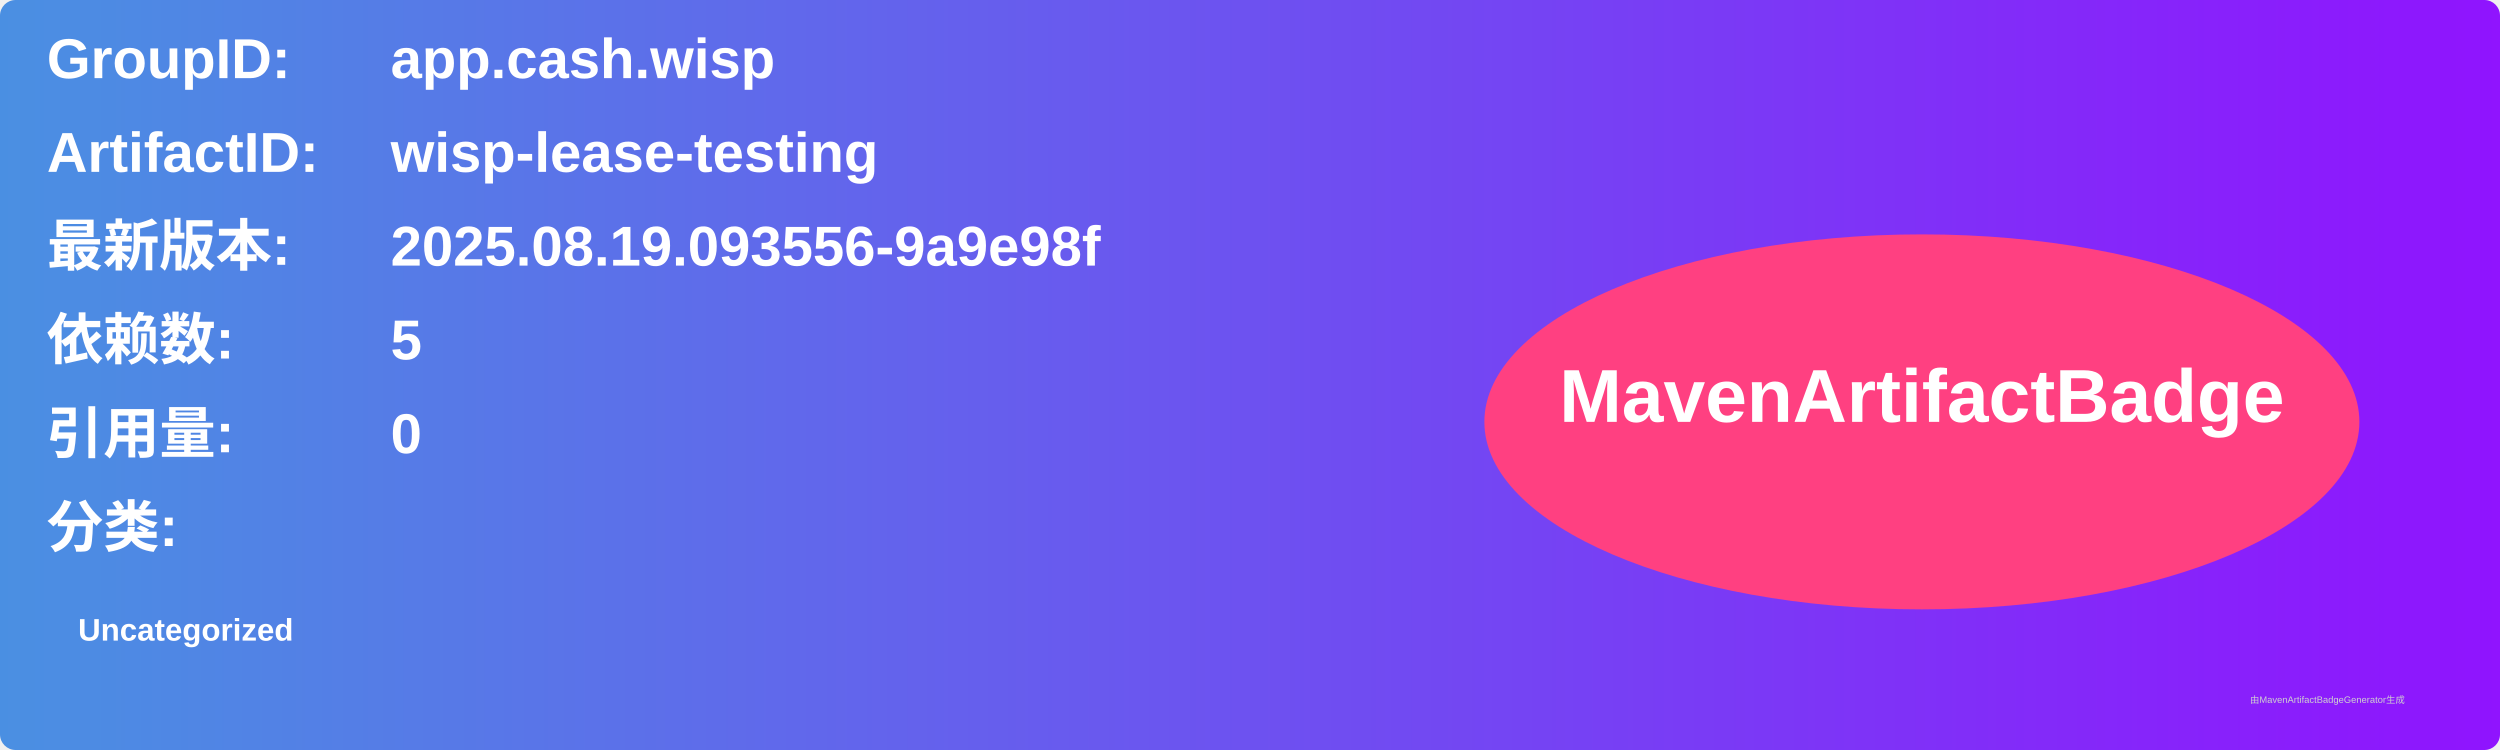
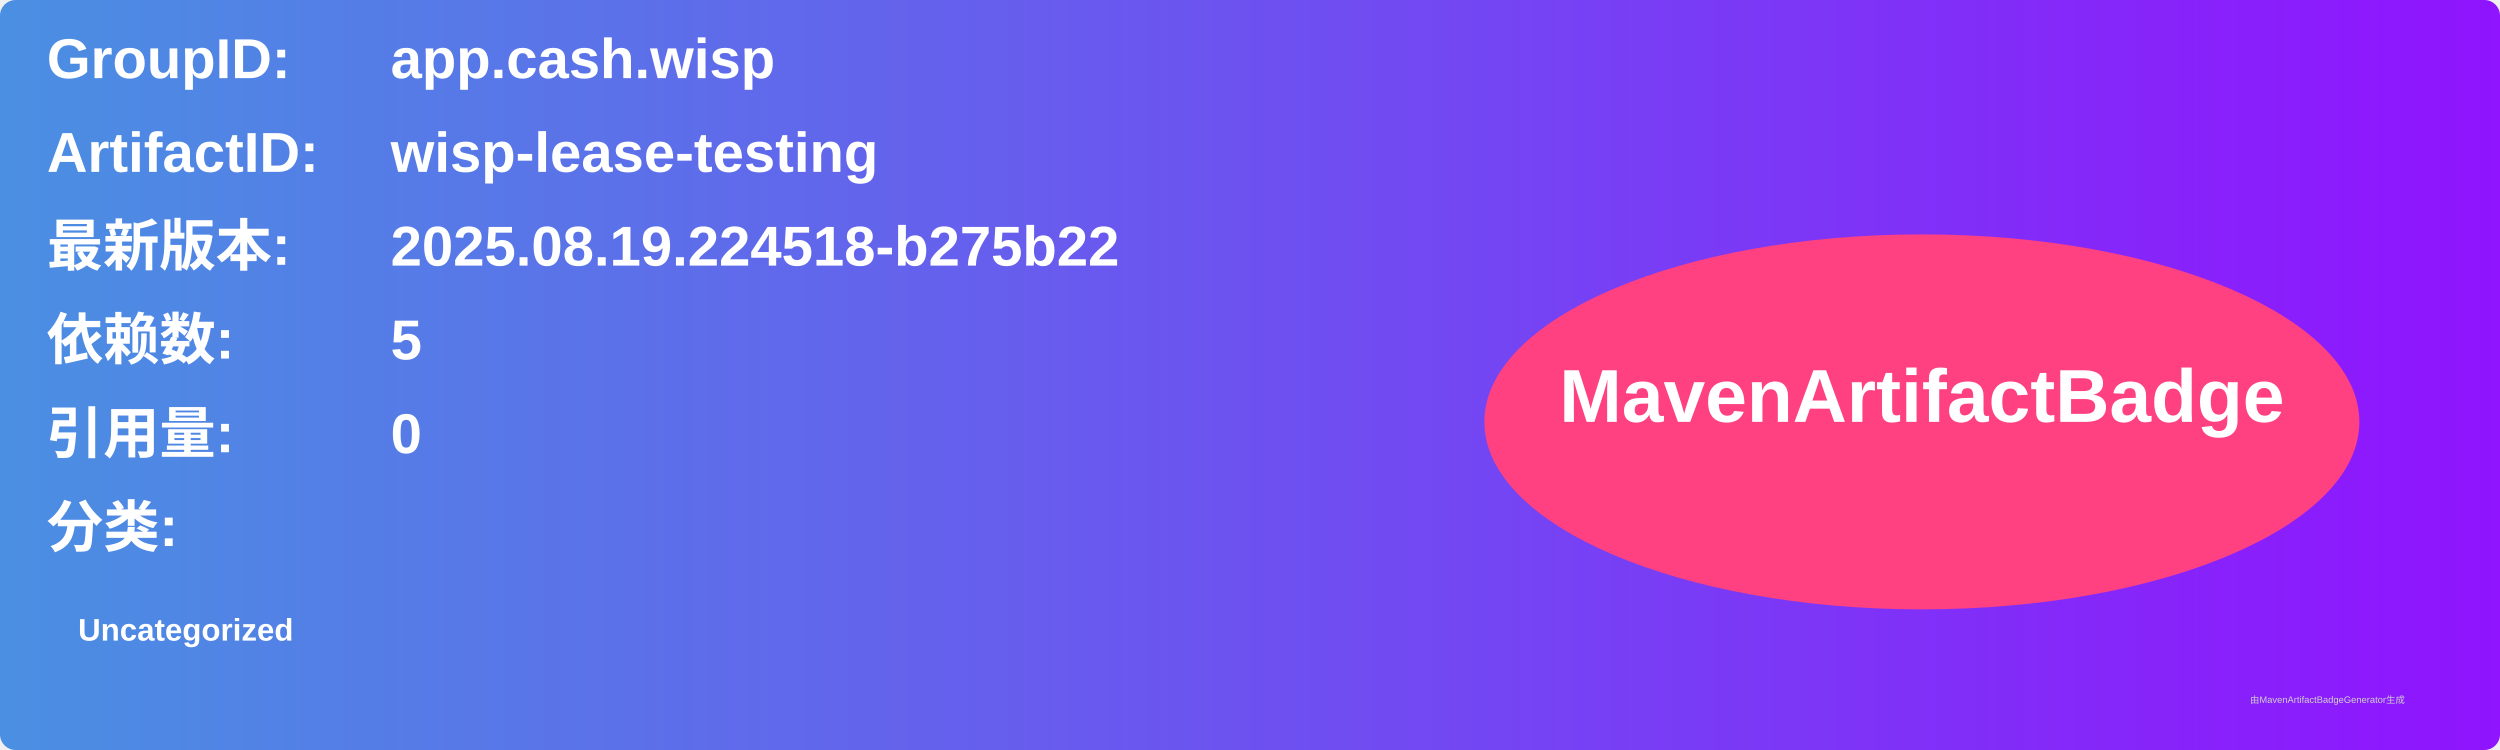
<svg xmlns="http://www.w3.org/2000/svg" width="800" height="240" viewBox="0 0 800 240">
  <linearGradient id="grad" x1="0%" y1="0%" x2="100%" y2="0%">
    <stop offset="0%" stop-color="#4a90e2" />
    <stop offset="100%" stop-color="#9013fe" />
  </linearGradient>
  <rect width="100%" height="100%" rx="5" ry="5" fill="url(#grad)" />
  <g transform="translate(15, 15)">
    <text x="0" y="10" font-family="Arial" font-size="18" fill="white" font-weight="bold" width="260">GroupID:</text>
    <text x="110" y="10" font-family="Arial" font-size="18" fill="white" font-weight="bold" width="460">app.cash.wisp</text>
    <text x="0" y="40" font-family="Arial" font-size="18" fill="white" font-weight="bold" width="260">ArtifactID:</text>
    <text x="110" y="40" font-family="Arial" font-size="18" fill="white" font-weight="bold" width="460">wisp-lease-testing</text>
    <text x="0" y="70" font-family="Arial" font-size="18" fill="white" font-weight="bold">最新版本:</text>
    <text x="110" y="70" font-family="Arial" font-size="18" fill="white" font-weight="bold">
-       <tspan font-weight="bold">2025.08.19.093556-9a9e98f</tspan>
+       <tspan font-weight="bold">2025.08.19.224518-b275b22</tspan>
    </text>
    <text x="0" y="100" font-family="Arial" font-size="18" fill="white" font-weight="bold">依赖数: </text>
    <text x="110" y="100" font-family="Arial" font-size="18" fill="white">
      <tspan font-weight="bold">5</tspan>
    </text>
    <text x="0" y="130" font-family="Arial" font-size="18" fill="white" font-weight="bold">引用量: </text>
    <text x="110" y="130" font-family="Arial" font-size="18" fill="white">
      <tspan font-weight="bold">0</tspan>
    </text>
    <text x="0" y="160" font-family="Arial" font-size="18" fill="white" font-weight="bold">分类:</text>
    <text x="10" y="190" font-family="Arial" font-size="10" fill="white">
      <tspan font-weight="bold">Uncategorized</tspan>
    </text>
    <ellipse cx="600" cy="120" rx="140" ry="60" fill="#ff4081" />
    <text x="600" y="120" text-anchor="middle" font-family="Arial" font-size="24" fill="white" font-weight="bold">MavenArtifactBadge</text>
  </g>
  <text x="720" y="225" font-family="Arial" font-size="3" fill="#d0d0d0">由MavenArtifactBadgeGenerator生成</text>
</svg>
